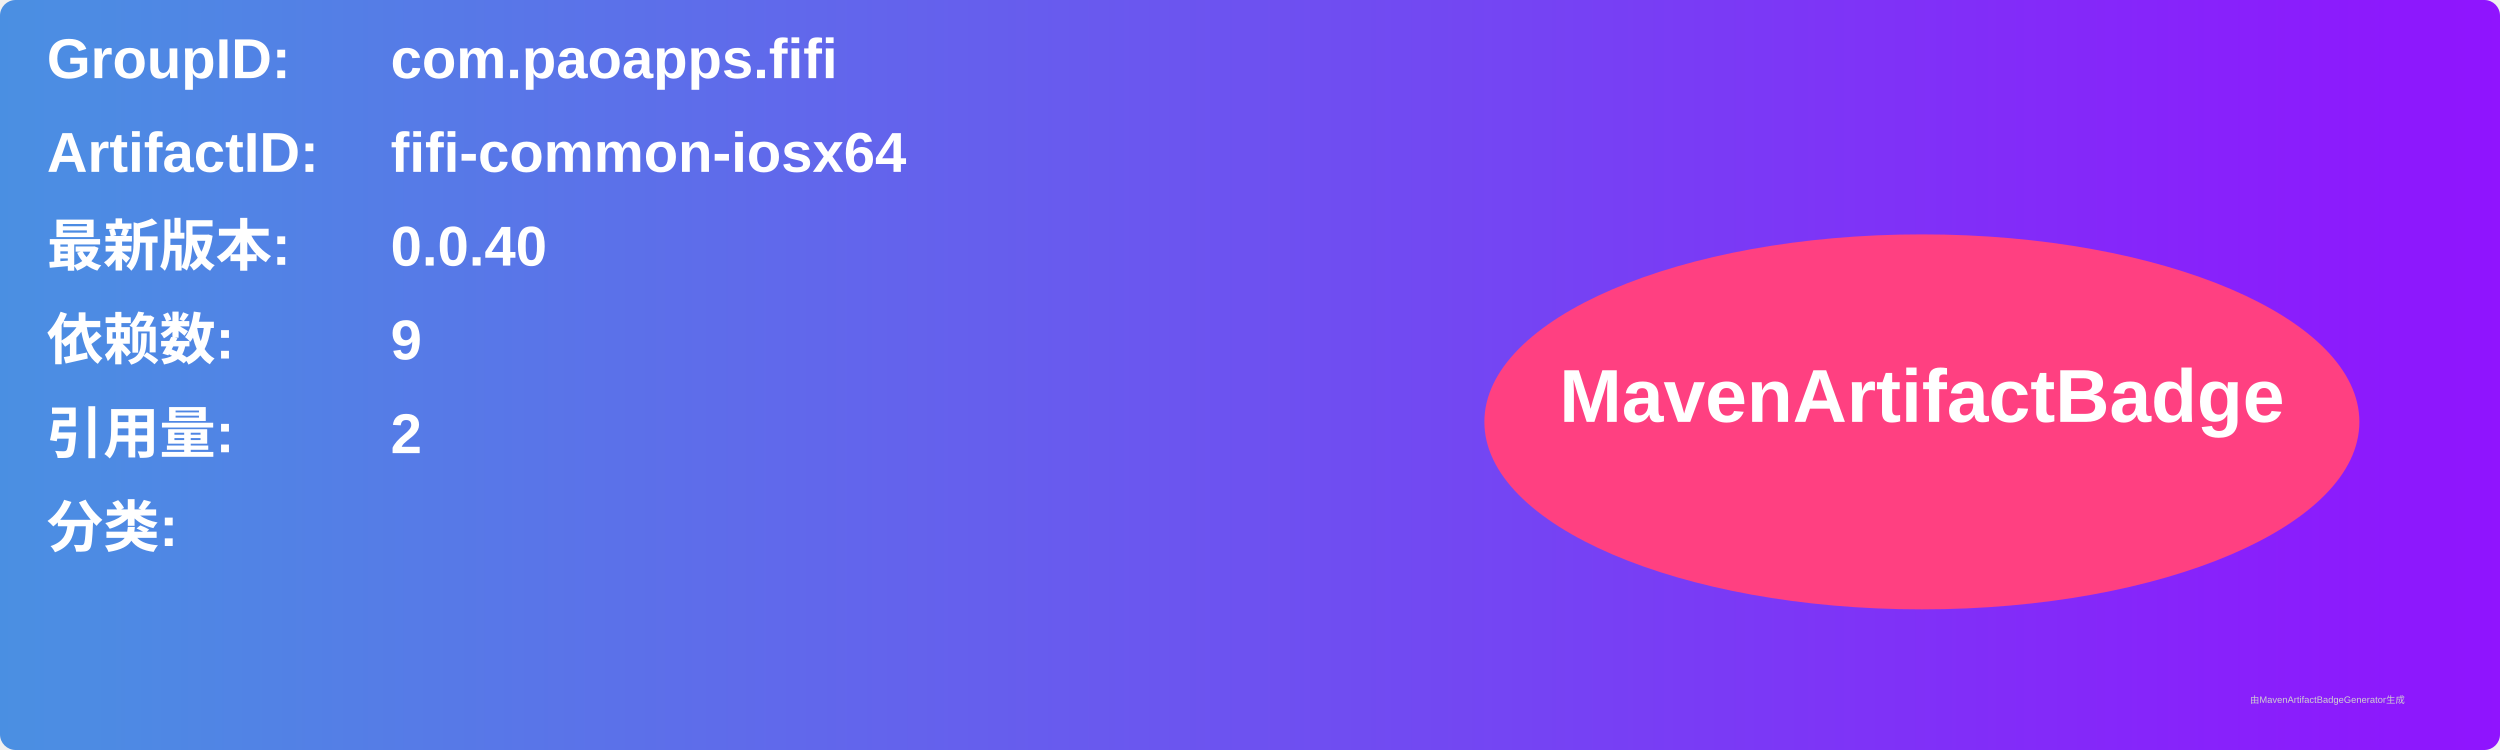
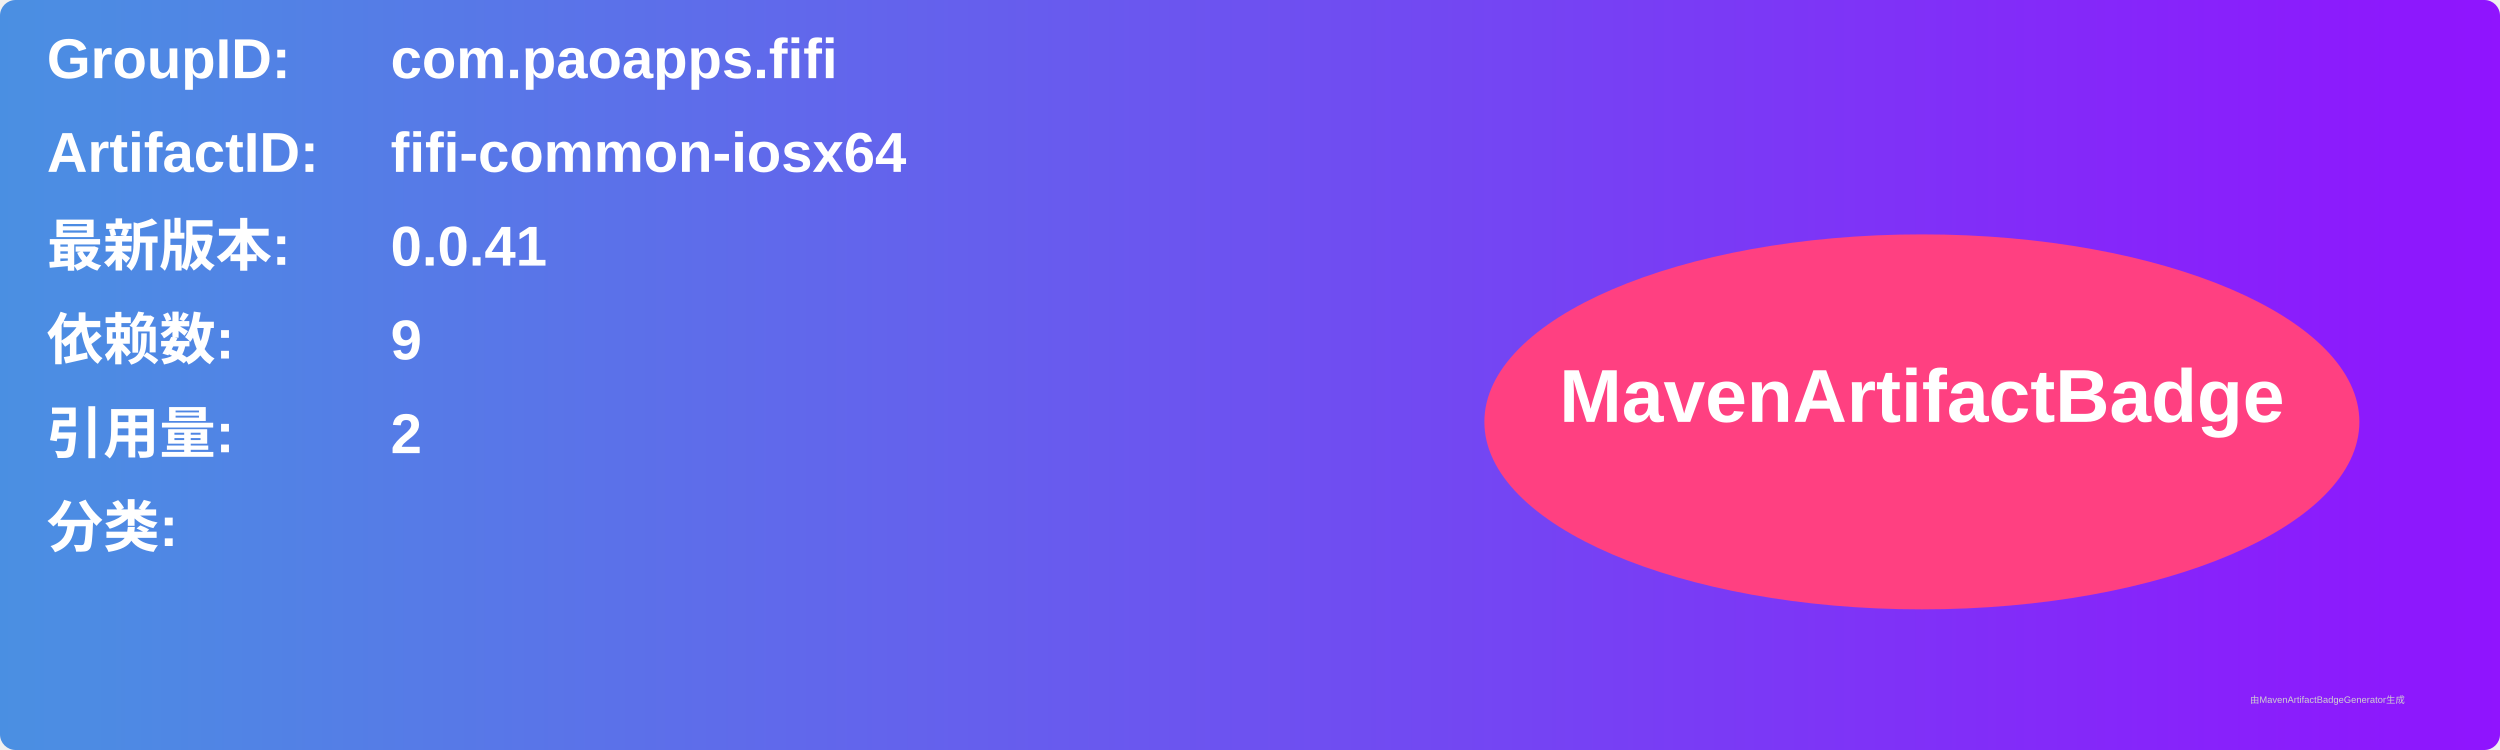
<svg xmlns="http://www.w3.org/2000/svg" width="800" height="240" viewBox="0 0 800 240">
  <linearGradient id="grad" x1="0%" y1="0%" x2="100%" y2="0%">
    <stop offset="0%" stop-color="#4a90e2" />
    <stop offset="100%" stop-color="#9013fe" />
  </linearGradient>
  <rect width="100%" height="100%" rx="5" ry="5" fill="url(#grad)" />
  <g transform="translate(15, 15)">
    <text x="0" y="10" font-family="Arial" font-size="18" fill="white" font-weight="bold" width="260">GroupID:</text>
    <text x="110" y="10" font-family="Arial" font-size="18" fill="white" font-weight="bold" width="460">com.paoapps.fifi</text>
    <text x="0" y="40" font-family="Arial" font-size="18" fill="white" font-weight="bold" width="260">ArtifactID:</text>
    <text x="110" y="40" font-family="Arial" font-size="18" fill="white" font-weight="bold" width="460">fifi-common-iosx64</text>
    <text x="0" y="70" font-family="Arial" font-size="18" fill="white" font-weight="bold">最新版本:</text>
    <text x="110" y="70" font-family="Arial" font-size="18" fill="white" font-weight="bold">
-       <tspan font-weight="bold">0.0.40</tspan>
+       <tspan font-weight="bold">0.0.41</tspan>
    </text>
    <text x="0" y="100" font-family="Arial" font-size="18" fill="white" font-weight="bold">依赖数: </text>
    <text x="110" y="100" font-family="Arial" font-size="18" fill="white">
      <tspan font-weight="bold">9</tspan>
    </text>
    <text x="0" y="130" font-family="Arial" font-size="18" fill="white" font-weight="bold">引用量: </text>
    <text x="110" y="130" font-family="Arial" font-size="18" fill="white">
      <tspan font-weight="bold">2</tspan>
    </text>
    <text x="0" y="160" font-family="Arial" font-size="18" fill="white" font-weight="bold">分类:</text>
    <text x="10" y="190" font-family="Arial" font-size="10" fill="white">
      <tspan font-weight="bold" />
    </text>
    <ellipse cx="600" cy="120" rx="140" ry="60" fill="#ff4081" />
    <text x="600" y="120" text-anchor="middle" font-family="Arial" font-size="24" fill="white" font-weight="bold">MavenArtifactBadge</text>
  </g>
  <text x="720" y="225" font-family="Arial" font-size="3" fill="#d0d0d0">由MavenArtifactBadgeGenerator生成</text>
</svg>
